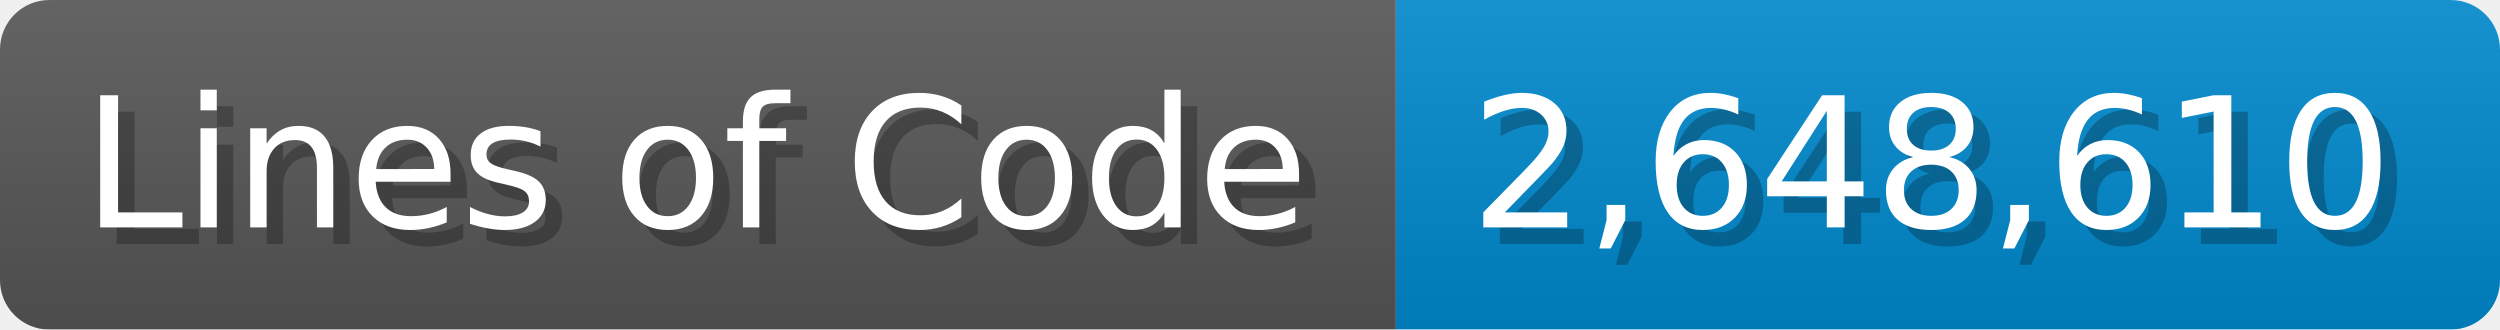
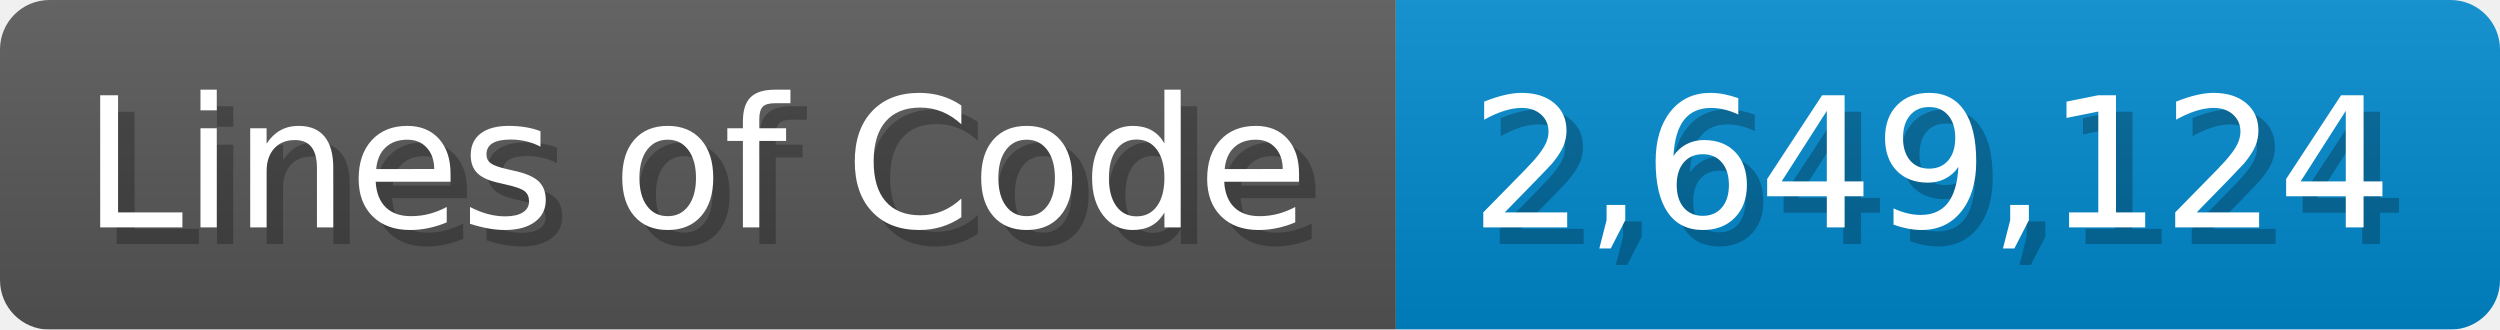
<svg xmlns="http://www.w3.org/2000/svg" width="151.7" height="20" viewBox="0 0 1517 200">
  <linearGradient id="a" x2="0" y2="100%">
    <stop offset="0" stop-opacity=".1" stop-color="#EEE" />
    <stop offset="1" stop-opacity=".1" />
  </linearGradient>
  <mask id="m">
    <rect width="1517" height="200" rx="30" fill="#FFF" />
  </mask>
  <g mask="url(#m)">
    <rect width="847" height="200" fill="#555" />
    <rect width="670" height="200" fill="#08C" x="847" />
    <rect width="1517" height="200" fill="url(#a)" />
  </g>
  <g fill="#fff" text-anchor="start" font-family="Verdana,DejaVu Sans,sans-serif" font-size="110">
    <text x="60" y="148" textLength="747" fill="#000" opacity="0.25">Lines of Code</text>
    <text x="50" y="138" textLength="747">Lines of Code</text>
-     <text x="902" y="148" textLength="570" fill="#000" opacity="0.25">2,648,610</text>
-     <text x="892" y="138" textLength="570">2,648,610</text>
+     <text x="902" y="148" textLength="570" fill="#000" opacity="0.25">2,649,124</text>
+     <text x="892" y="138" textLength="570">2,649,124</text>
  </g>
</svg>
